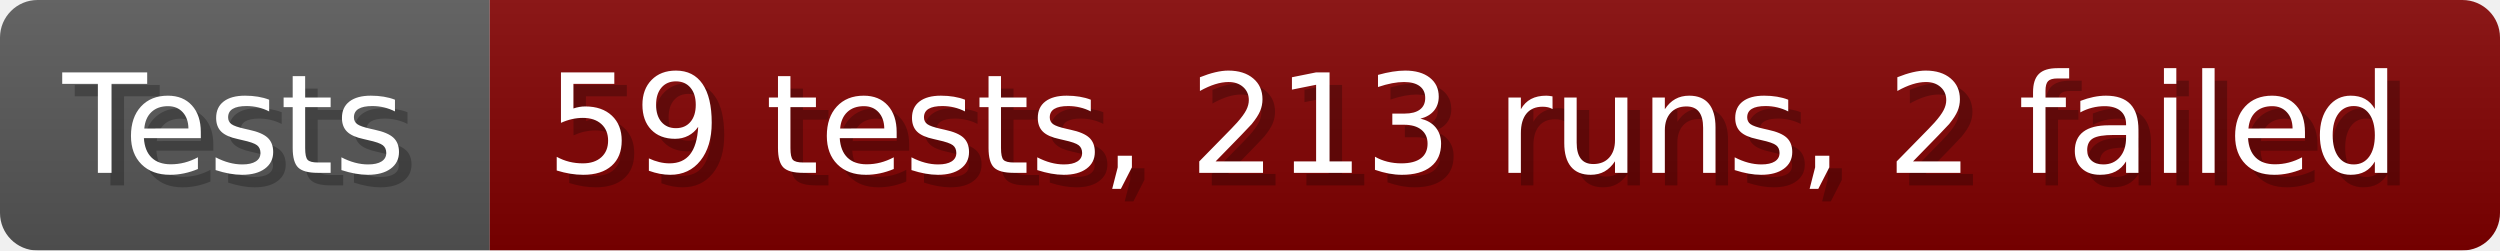
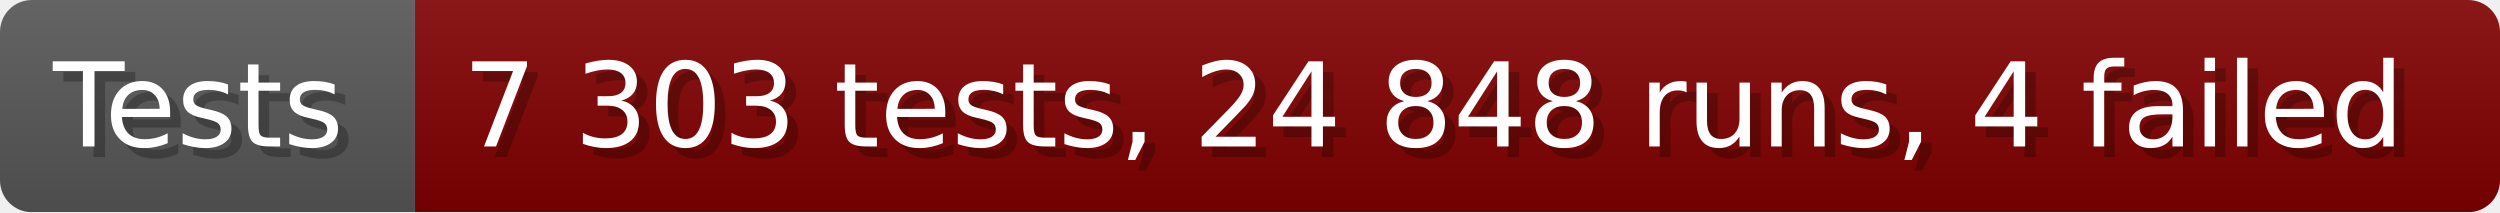
- <svg xmlns="http://www.w3.org/2000/svg" width="199.6" height="20" viewBox="0 0 1996 200" role="img" aria-label="Tests: 59 tests, 213 runs, 2 failed">
+ <svg xmlns="http://www.w3.org/2000/svg" width="235.6" height="20" viewBox="0 0 2356 200" role="img" aria-label="Tests: 7 303 tests, 24 848 runs, 4 failed">
  <linearGradient id="a" x2="0" y2="100%">
    <stop offset="0" stop-opacity=".1" stop-color="#EEE" />
    <stop offset="1" stop-opacity=".1" />
  </linearGradient>
  <mask id="m">
-     <rect width="1996" height="200" rx="30" fill="#FFF" />
+     <rect width="2356" height="200" rx="30" fill="#FFF" />
  </mask>
  <g mask="url(#m)">
    <rect width="391" height="200" fill="#555" />
-     <rect width="1605" height="200" fill="#800000" x="391" />
-     <rect width="1996" height="200" fill="url(#a)" />
+     <rect width="1965" height="200" fill="#800000" x="391" />
+     <rect width="2356" height="200" fill="url(#a)" />
  </g>
  <g aria-hidden="true" fill="#fff" text-anchor="start" font-family="Verdana,DejaVu Sans,sans-serif" font-size="110">
    <text x="60" y="148" textLength="291" fill="#000" opacity="0.25">Tests</text>
    <text x="50" y="138" textLength="291">Tests</text>
-     <text x="446" y="148" textLength="1505" fill="#000" opacity="0.25">59 tests, 213 runs, 2 failed</text>
-     <text x="436" y="138" textLength="1505">59 tests, 213 runs, 2 failed</text>
+     <text x="446" y="148" textLength="1865" fill="#000" opacity="0.25">7 303 tests, 24 848 runs, 4 failed</text>
+     <text x="436" y="138" textLength="1865">7 303 tests, 24 848 runs, 4 failed</text>
  </g>
</svg>
